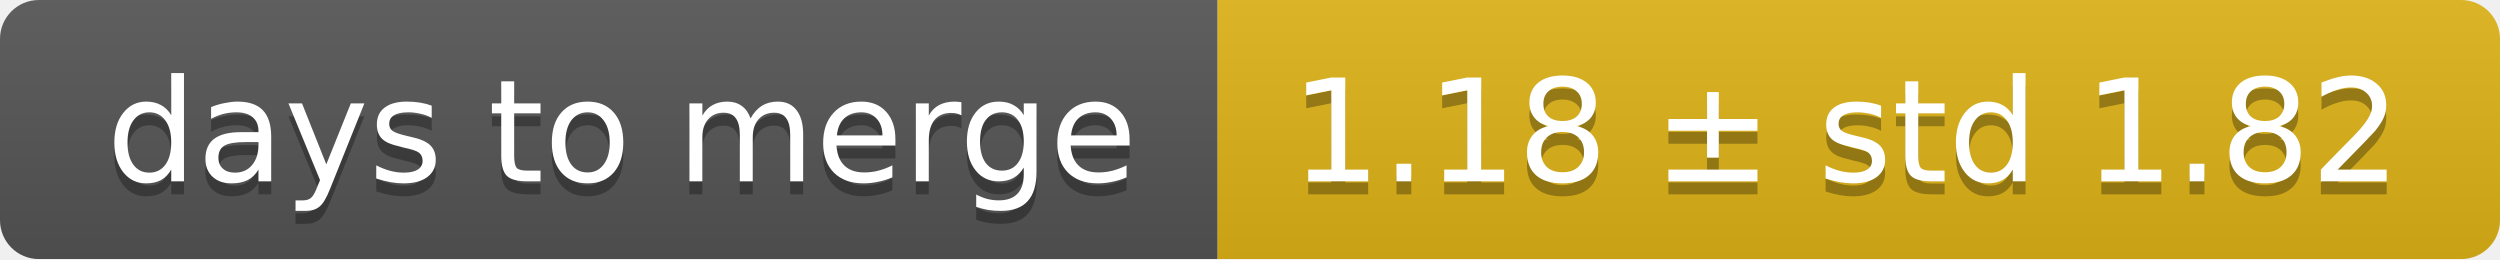
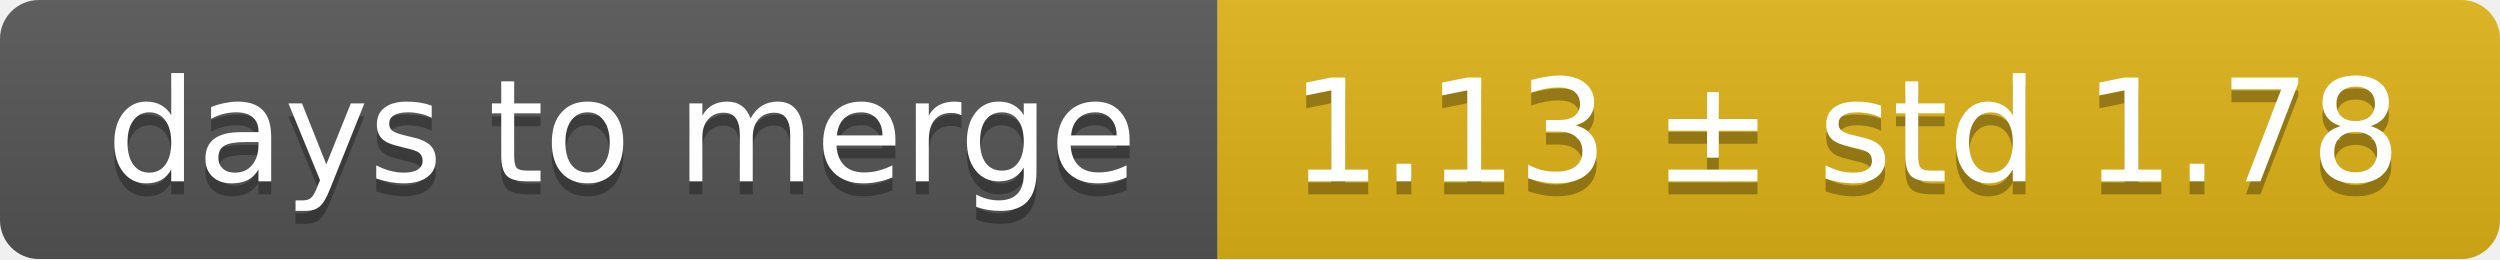
<svg xmlns="http://www.w3.org/2000/svg" width="193" height="20">
  <linearGradient id="smooth" x2="0" y2="100%">
    <stop offset="0" stop-color="#bbb" stop-opacity=".1" />
    <stop offset="1" stop-opacity=".1" />
  </linearGradient>
  <mask id="round">
    <rect width="193" height="20" rx="3" fill="#fff" />
  </mask>
  <g mask="url(#round)">
    <rect width="94" height="20" fill="#555" />
    <rect x="94" width="99" height="20" fill="#dfb317" />
    <rect width="193" height="20" fill="url(#smooth)" />
  </g>
  <g fill="#fff" text-anchor="middle" font-family="DejaVu Sans,Verdana,Geneva,sans-serif" font-size="11">
    <text x="48" y="15" fill="#010101" fill-opacity=".3">days to merge</text>
    <text x="48" y="14">days to merge</text>
-     <text x="142.5" y="15" fill="#010101" fill-opacity=".3">1.18 ± std 1.82</text>
-     <text x="142.5" y="14">1.18 ± std 1.82</text>
+     <text x="142.5" y="15" fill="#010101" fill-opacity=".3">1.13 ± std 1.78</text>
+     <text x="142.5" y="14">1.13 ± std 1.78</text>
  </g>
</svg>
